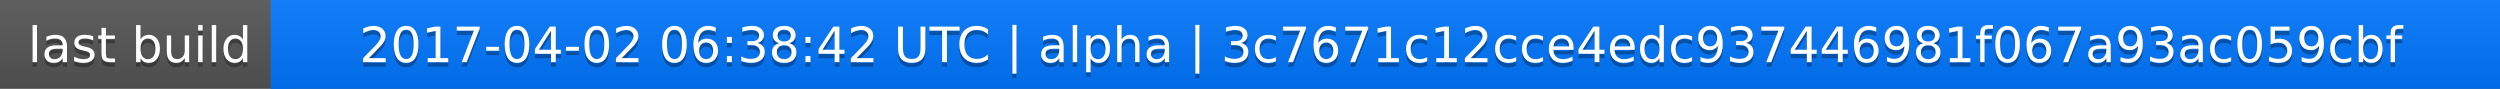
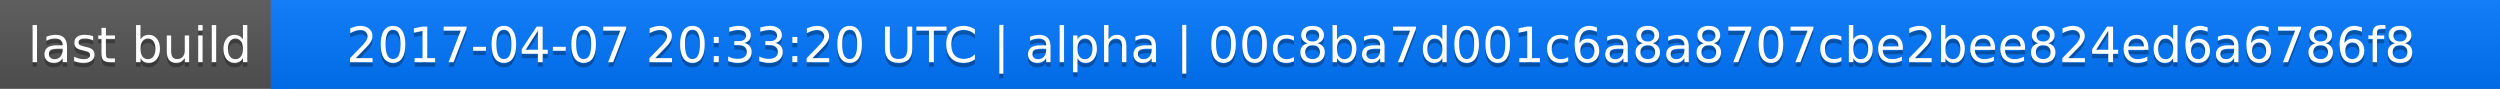
<svg xmlns="http://www.w3.org/2000/svg" width="563" height="20">
  <linearGradient id="a" x2="0" y2="100%">
    <stop offset="0" stop-color="#bbb" stop-opacity=".1" />
    <stop offset="1" stop-opacity=".1" />
  </linearGradient>
  <rect rx="0" width="563" height="20" fill="#555" />
  <rect rx="0" x="61" width="502" height="20" fill="#07f" />
  <path fill="#07f" d="M61 0h4v20h-4z" />
  <rect rx="0" width="563" height="20" fill="url(#a)" />
  <g fill="#fff" text-anchor="middle" font-family="DejaVu Sans,Verdana,Geneva,sans-serif" font-size="11">
    <text x="31.5" y="15" fill="#010101" fill-opacity=".3">last build</text>
    <text x="31.5" y="14">last build</text>
-     <text x="311" y="15" fill="#010101" fill-opacity=".3">2017-04-02 06:38:42 UTC | alpha | 3c7671c12cce4edc937446981f067a93ac059cbf</text>
-     <text x="311" y="14">2017-04-02 06:38:42 UTC | alpha | 3c7671c12cce4edc937446981f067a93ac059cbf</text>
+     <text x="311" y="15" fill="#010101" fill-opacity=".3">2017-04-07 20:33:20 UTC | alpha | 00c8ba7d001c6a8a8707cbe2bee824ed6a6786f8</text>
+     <text x="311" y="14">2017-04-07 20:33:20 UTC | alpha | 00c8ba7d001c6a8a8707cbe2bee824ed6a6786f8</text>
  </g>
</svg>
